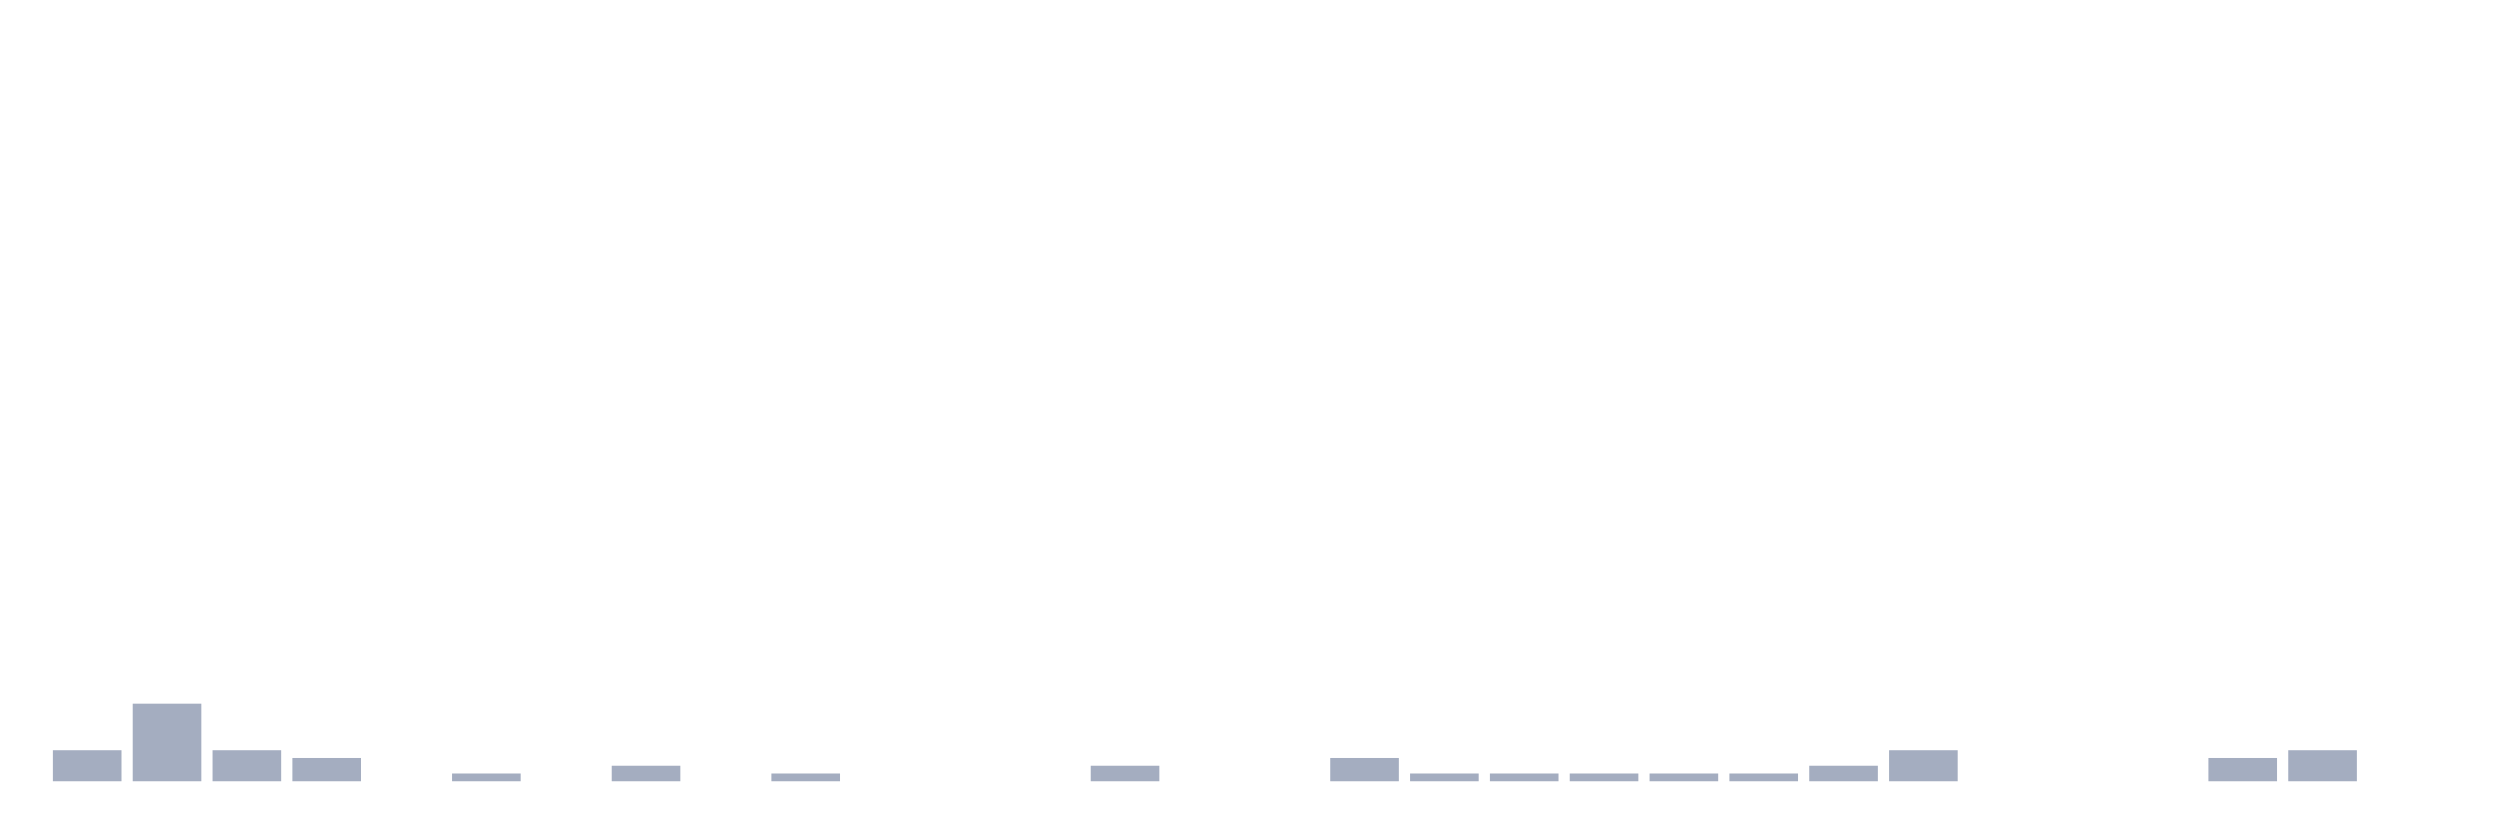
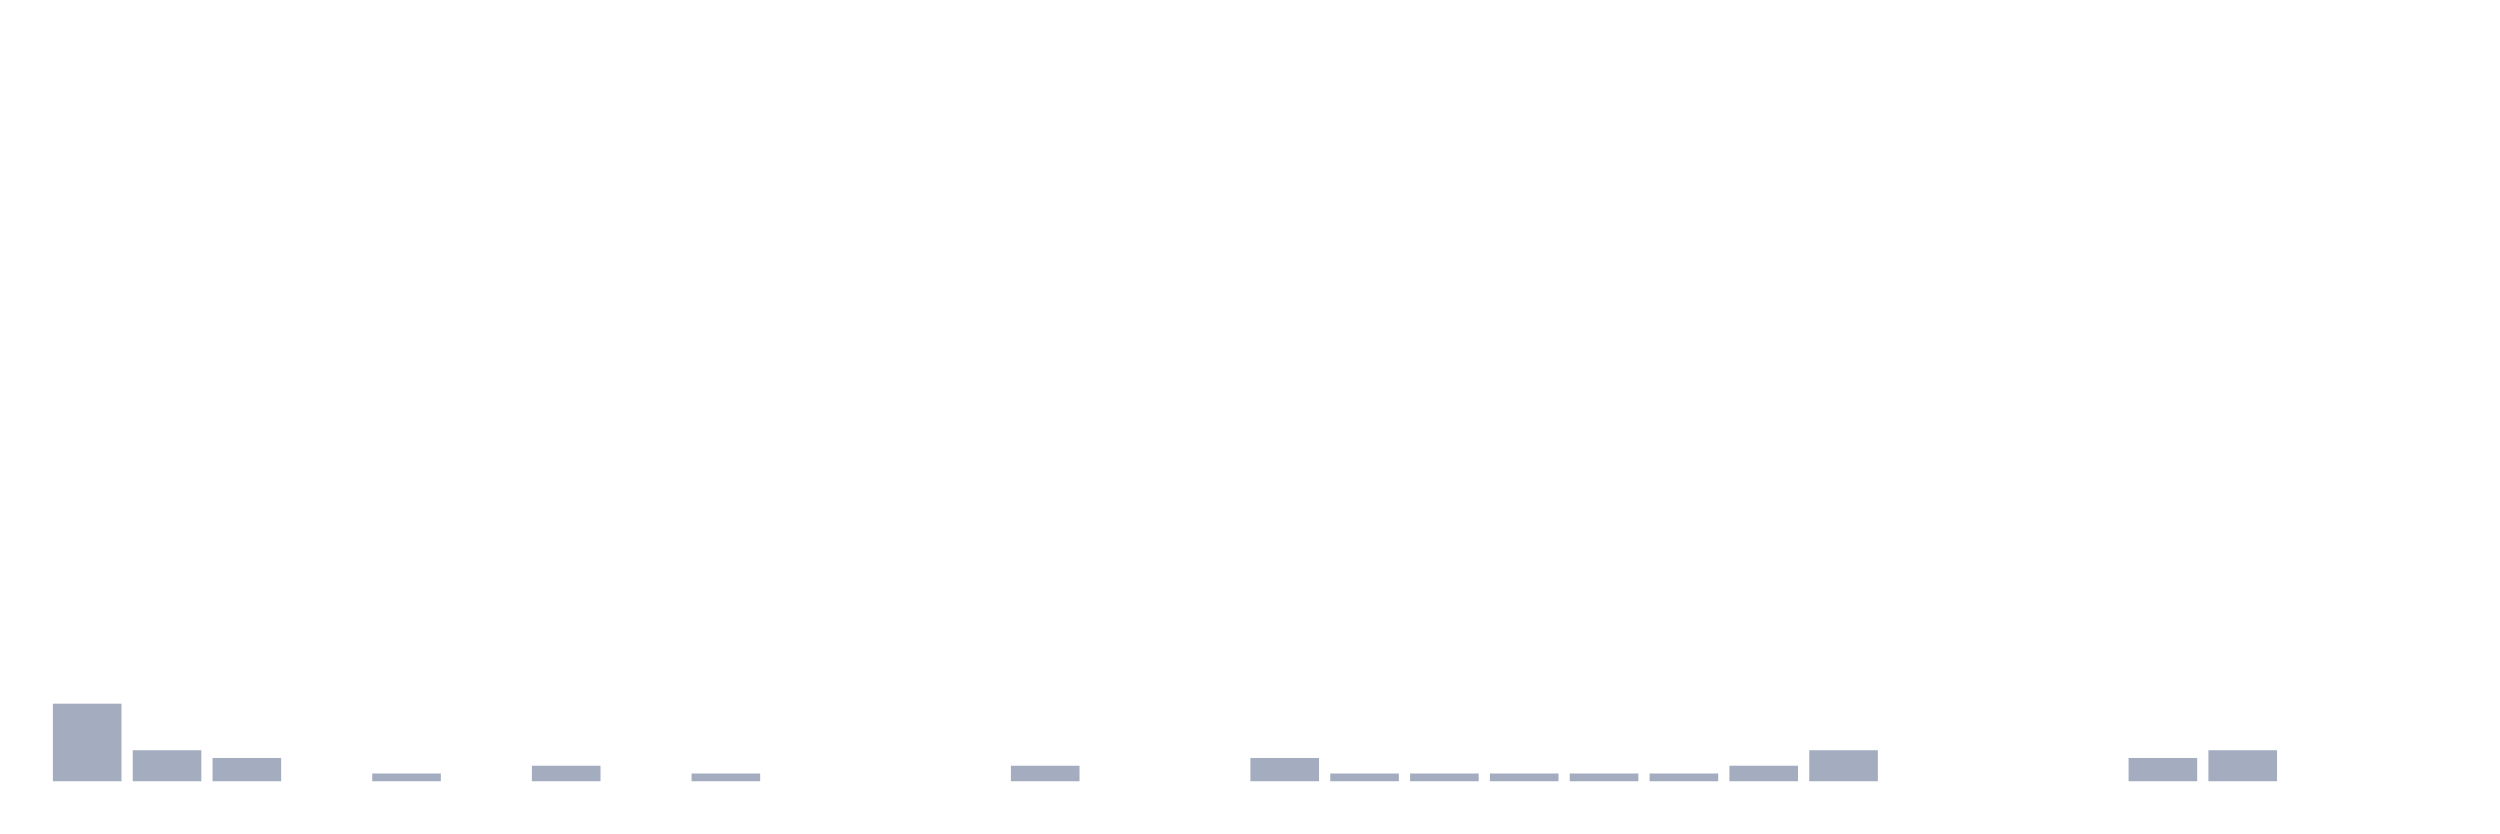
<svg xmlns="http://www.w3.org/2000/svg" viewBox="0 0 480 160">
  <g transform="translate(10,10)">
-     <rect class="bar" x="0.153" width="13.175" y="134.043" height="5.957" fill="rgb(164,173,192)" />
-     <rect class="bar" x="15.482" width="13.175" y="125.106" height="14.894" fill="rgb(164,173,192)" />
-     <rect class="bar" x="30.81" width="13.175" y="134.043" height="5.957" fill="rgb(164,173,192)" />
-     <rect class="bar" x="46.138" width="13.175" y="135.532" height="4.468" fill="rgb(164,173,192)" />
-     <rect class="bar" x="61.466" width="13.175" y="140" height="0" fill="rgb(164,173,192)" />
-     <rect class="bar" x="76.794" width="13.175" y="138.511" height="1.489" fill="rgb(164,173,192)" />
-     <rect class="bar" x="92.123" width="13.175" y="140" height="0" fill="rgb(164,173,192)" />
-     <rect class="bar" x="107.451" width="13.175" y="137.021" height="2.979" fill="rgb(164,173,192)" />
-     <rect class="bar" x="122.779" width="13.175" y="140" height="0" fill="rgb(164,173,192)" />
-     <rect class="bar" x="138.107" width="13.175" y="138.511" height="1.489" fill="rgb(164,173,192)" />
+     <rect class="bar" x="0.153" width="13.175" y="125.106" height="14.894" fill="rgb(164,173,192)" />
+     <rect class="bar" x="15.482" width="13.175" y="134.043" height="5.957" fill="rgb(164,173,192)" />
+     <rect class="bar" x="30.81" width="13.175" y="135.532" height="4.468" fill="rgb(164,173,192)" />
+     <rect class="bar" x="46.138" width="13.175" y="140" height="0" fill="rgb(164,173,192)" />
+     <rect class="bar" x="61.466" width="13.175" y="138.511" height="1.489" fill="rgb(164,173,192)" />
+     <rect class="bar" x="76.794" width="13.175" y="140" height="0" fill="rgb(164,173,192)" />
+     <rect class="bar" x="92.123" width="13.175" y="137.021" height="2.979" fill="rgb(164,173,192)" />
+     <rect class="bar" x="107.451" width="13.175" y="140" height="0" fill="rgb(164,173,192)" />
+     <rect class="bar" x="122.779" width="13.175" y="138.511" height="1.489" fill="rgb(164,173,192)" />
+     <rect class="bar" x="138.107" width="13.175" y="140" height="0" fill="rgb(164,173,192)" />
    <rect class="bar" x="153.436" width="13.175" y="140" height="0" fill="rgb(164,173,192)" />
    <rect class="bar" x="168.764" width="13.175" y="140" height="0" fill="rgb(164,173,192)" />
-     <rect class="bar" x="184.092" width="13.175" y="140" height="0" fill="rgb(164,173,192)" />
-     <rect class="bar" x="199.42" width="13.175" y="137.021" height="2.979" fill="rgb(164,173,192)" />
+     <rect class="bar" x="184.092" width="13.175" y="137.021" height="2.979" fill="rgb(164,173,192)" />
+     <rect class="bar" x="199.42" width="13.175" y="140" height="0" fill="rgb(164,173,192)" />
    <rect class="bar" x="214.748" width="13.175" y="140" height="0" fill="rgb(164,173,192)" />
-     <rect class="bar" x="230.077" width="13.175" y="140" height="0" fill="rgb(164,173,192)" />
-     <rect class="bar" x="245.405" width="13.175" y="135.532" height="4.468" fill="rgb(164,173,192)" />
+     <rect class="bar" x="230.077" width="13.175" y="135.532" height="4.468" fill="rgb(164,173,192)" />
+     <rect class="bar" x="245.405" width="13.175" y="138.511" height="1.489" fill="rgb(164,173,192)" />
    <rect class="bar" x="260.733" width="13.175" y="138.511" height="1.489" fill="rgb(164,173,192)" />
    <rect class="bar" x="276.061" width="13.175" y="138.511" height="1.489" fill="rgb(164,173,192)" />
    <rect class="bar" x="291.39" width="13.175" y="138.511" height="1.489" fill="rgb(164,173,192)" />
    <rect class="bar" x="306.718" width="13.175" y="138.511" height="1.489" fill="rgb(164,173,192)" />
-     <rect class="bar" x="322.046" width="13.175" y="138.511" height="1.489" fill="rgb(164,173,192)" />
-     <rect class="bar" x="337.374" width="13.175" y="137.021" height="2.979" fill="rgb(164,173,192)" />
-     <rect class="bar" x="352.702" width="13.175" y="134.043" height="5.957" fill="rgb(164,173,192)" />
+     <rect class="bar" x="322.046" width="13.175" y="137.021" height="2.979" fill="rgb(164,173,192)" />
+     <rect class="bar" x="337.374" width="13.175" y="134.043" height="5.957" fill="rgb(164,173,192)" />
+     <rect class="bar" x="352.702" width="13.175" y="140" height="0" fill="rgb(164,173,192)" />
    <rect class="bar" x="368.031" width="13.175" y="140" height="0" fill="rgb(164,173,192)" />
    <rect class="bar" x="383.359" width="13.175" y="140" height="0" fill="rgb(164,173,192)" />
-     <rect class="bar" x="398.687" width="13.175" y="140" height="0" fill="rgb(164,173,192)" />
-     <rect class="bar" x="414.015" width="13.175" y="135.532" height="4.468" fill="rgb(164,173,192)" />
-     <rect class="bar" x="429.344" width="13.175" y="134.043" height="5.957" fill="rgb(164,173,192)" />
+     <rect class="bar" x="398.687" width="13.175" y="135.532" height="4.468" fill="rgb(164,173,192)" />
+     <rect class="bar" x="414.015" width="13.175" y="134.043" height="5.957" fill="rgb(164,173,192)" />
+     <rect class="bar" x="429.344" width="13.175" y="140" height="0" fill="rgb(164,173,192)" />
    <rect class="bar" x="444.672" width="13.175" y="140" height="0" fill="rgb(164,173,192)" />
  </g>
</svg>
